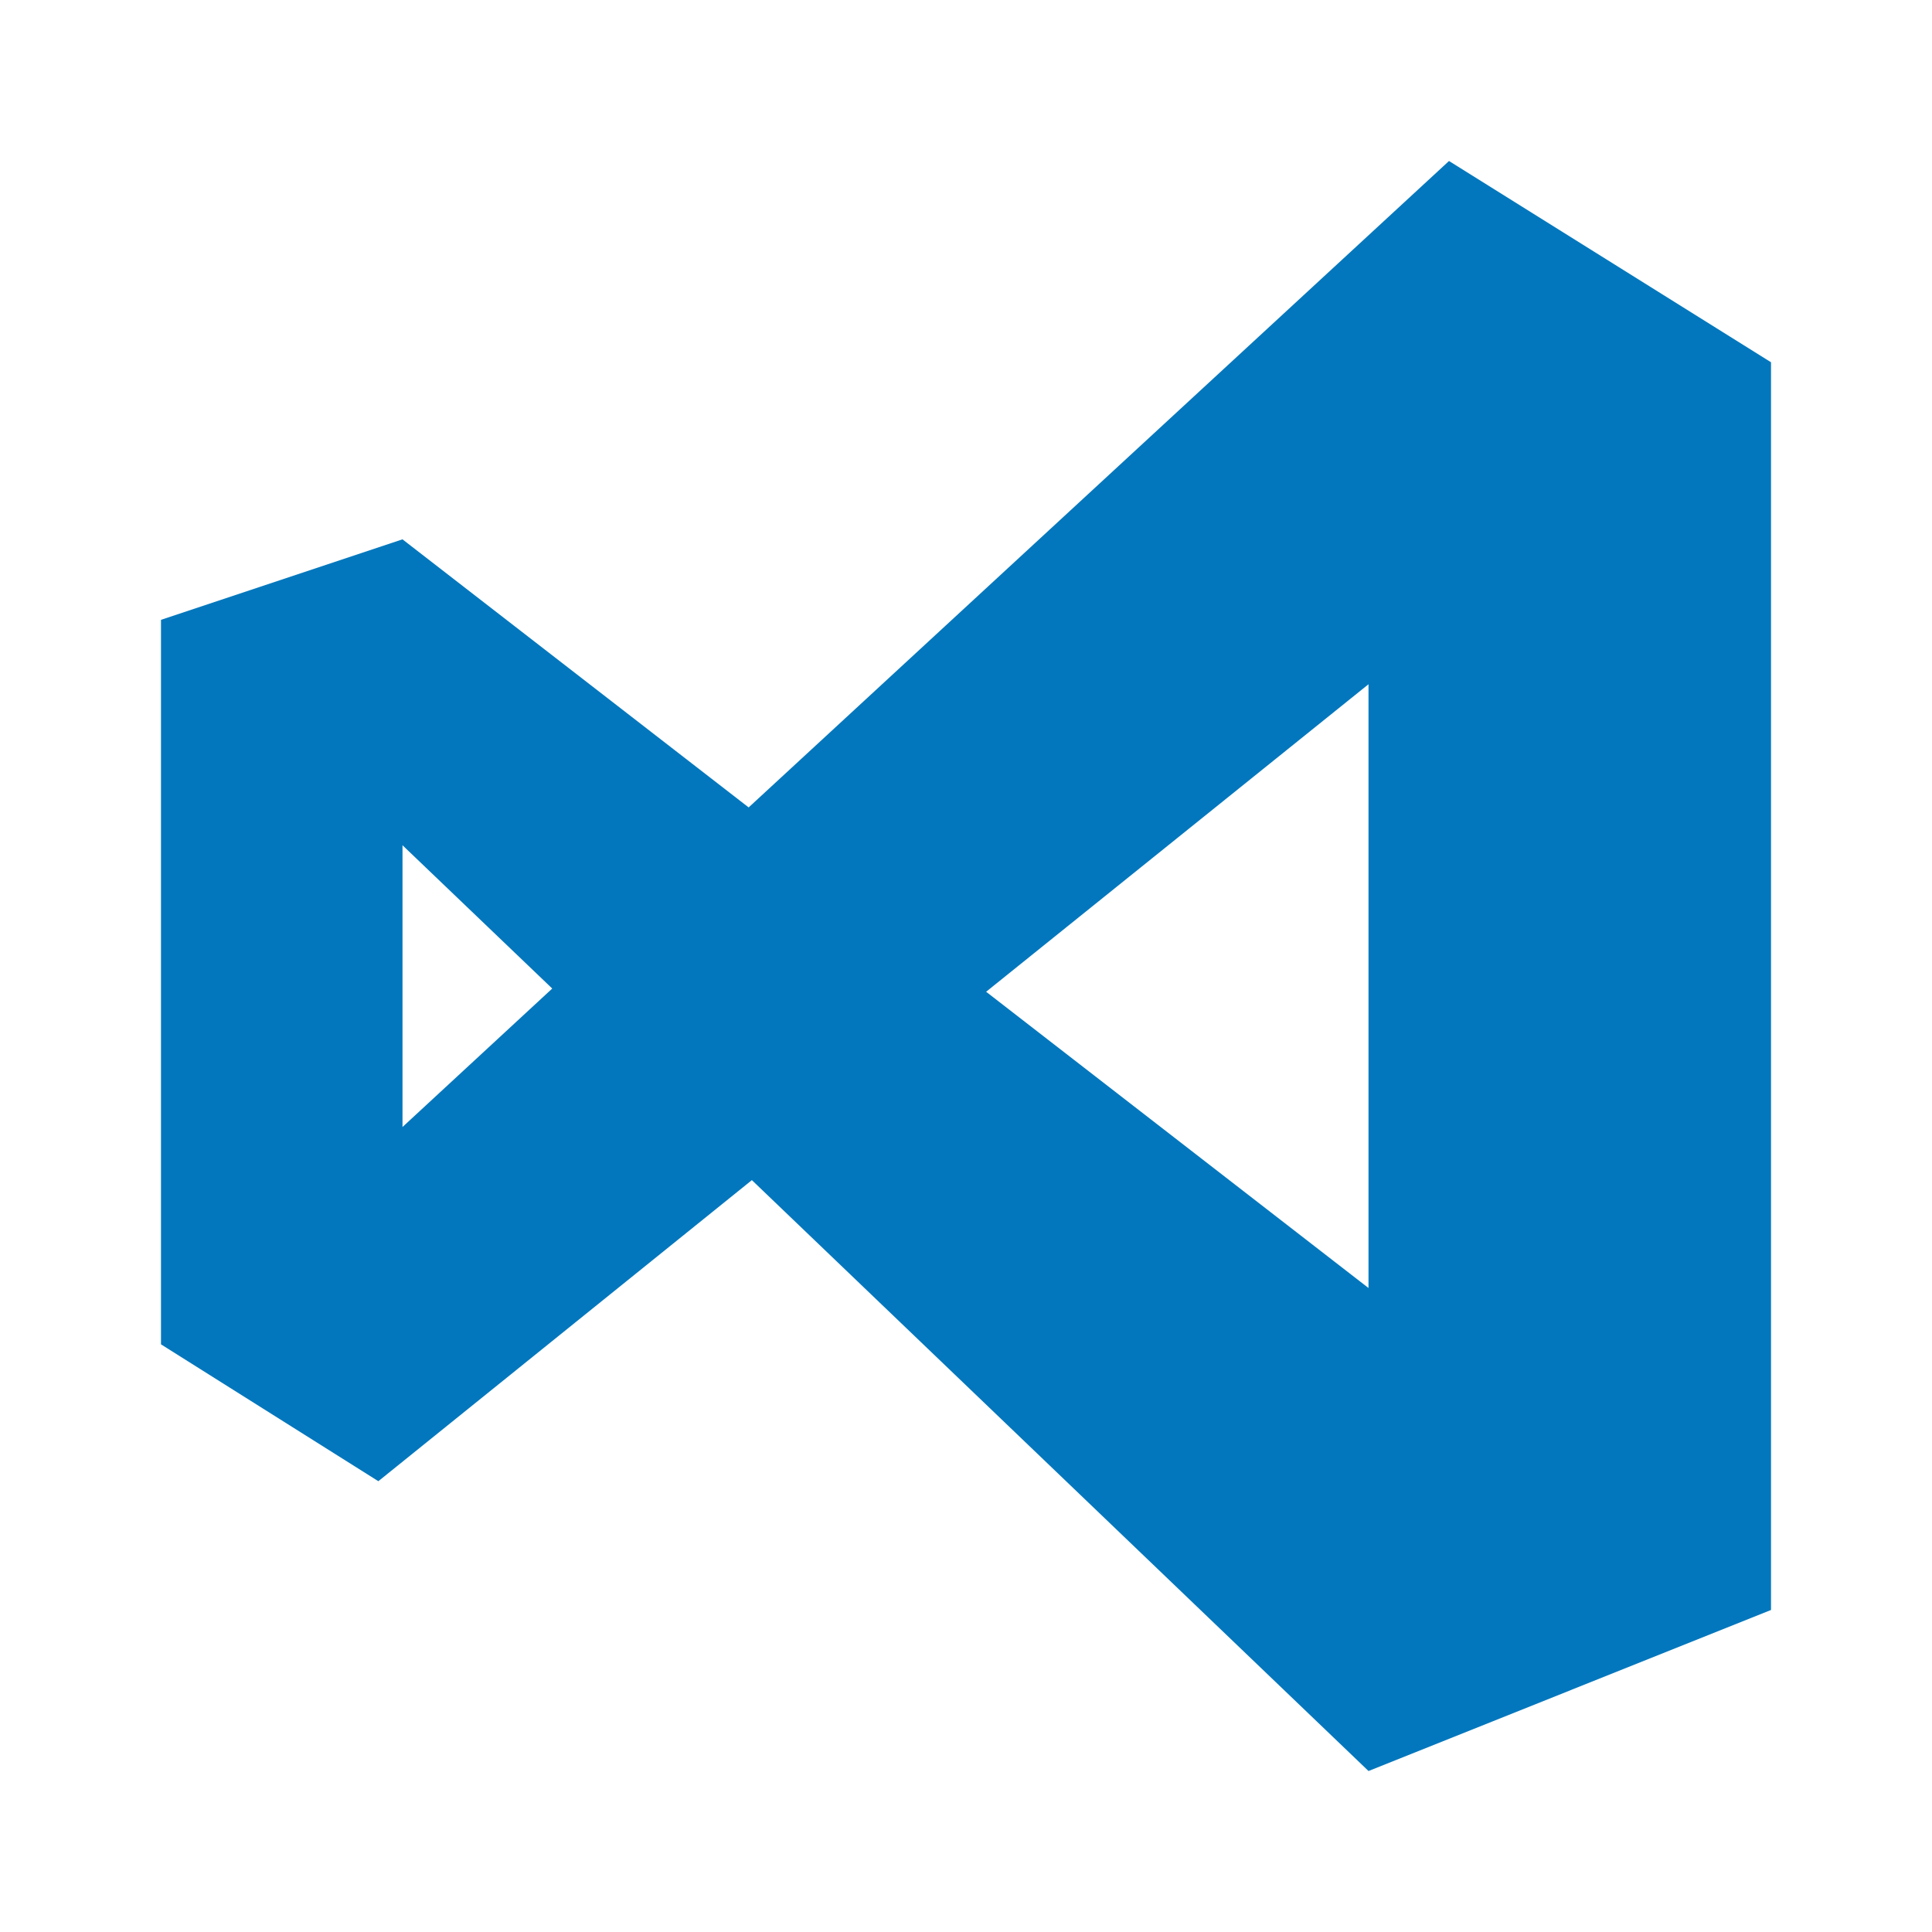
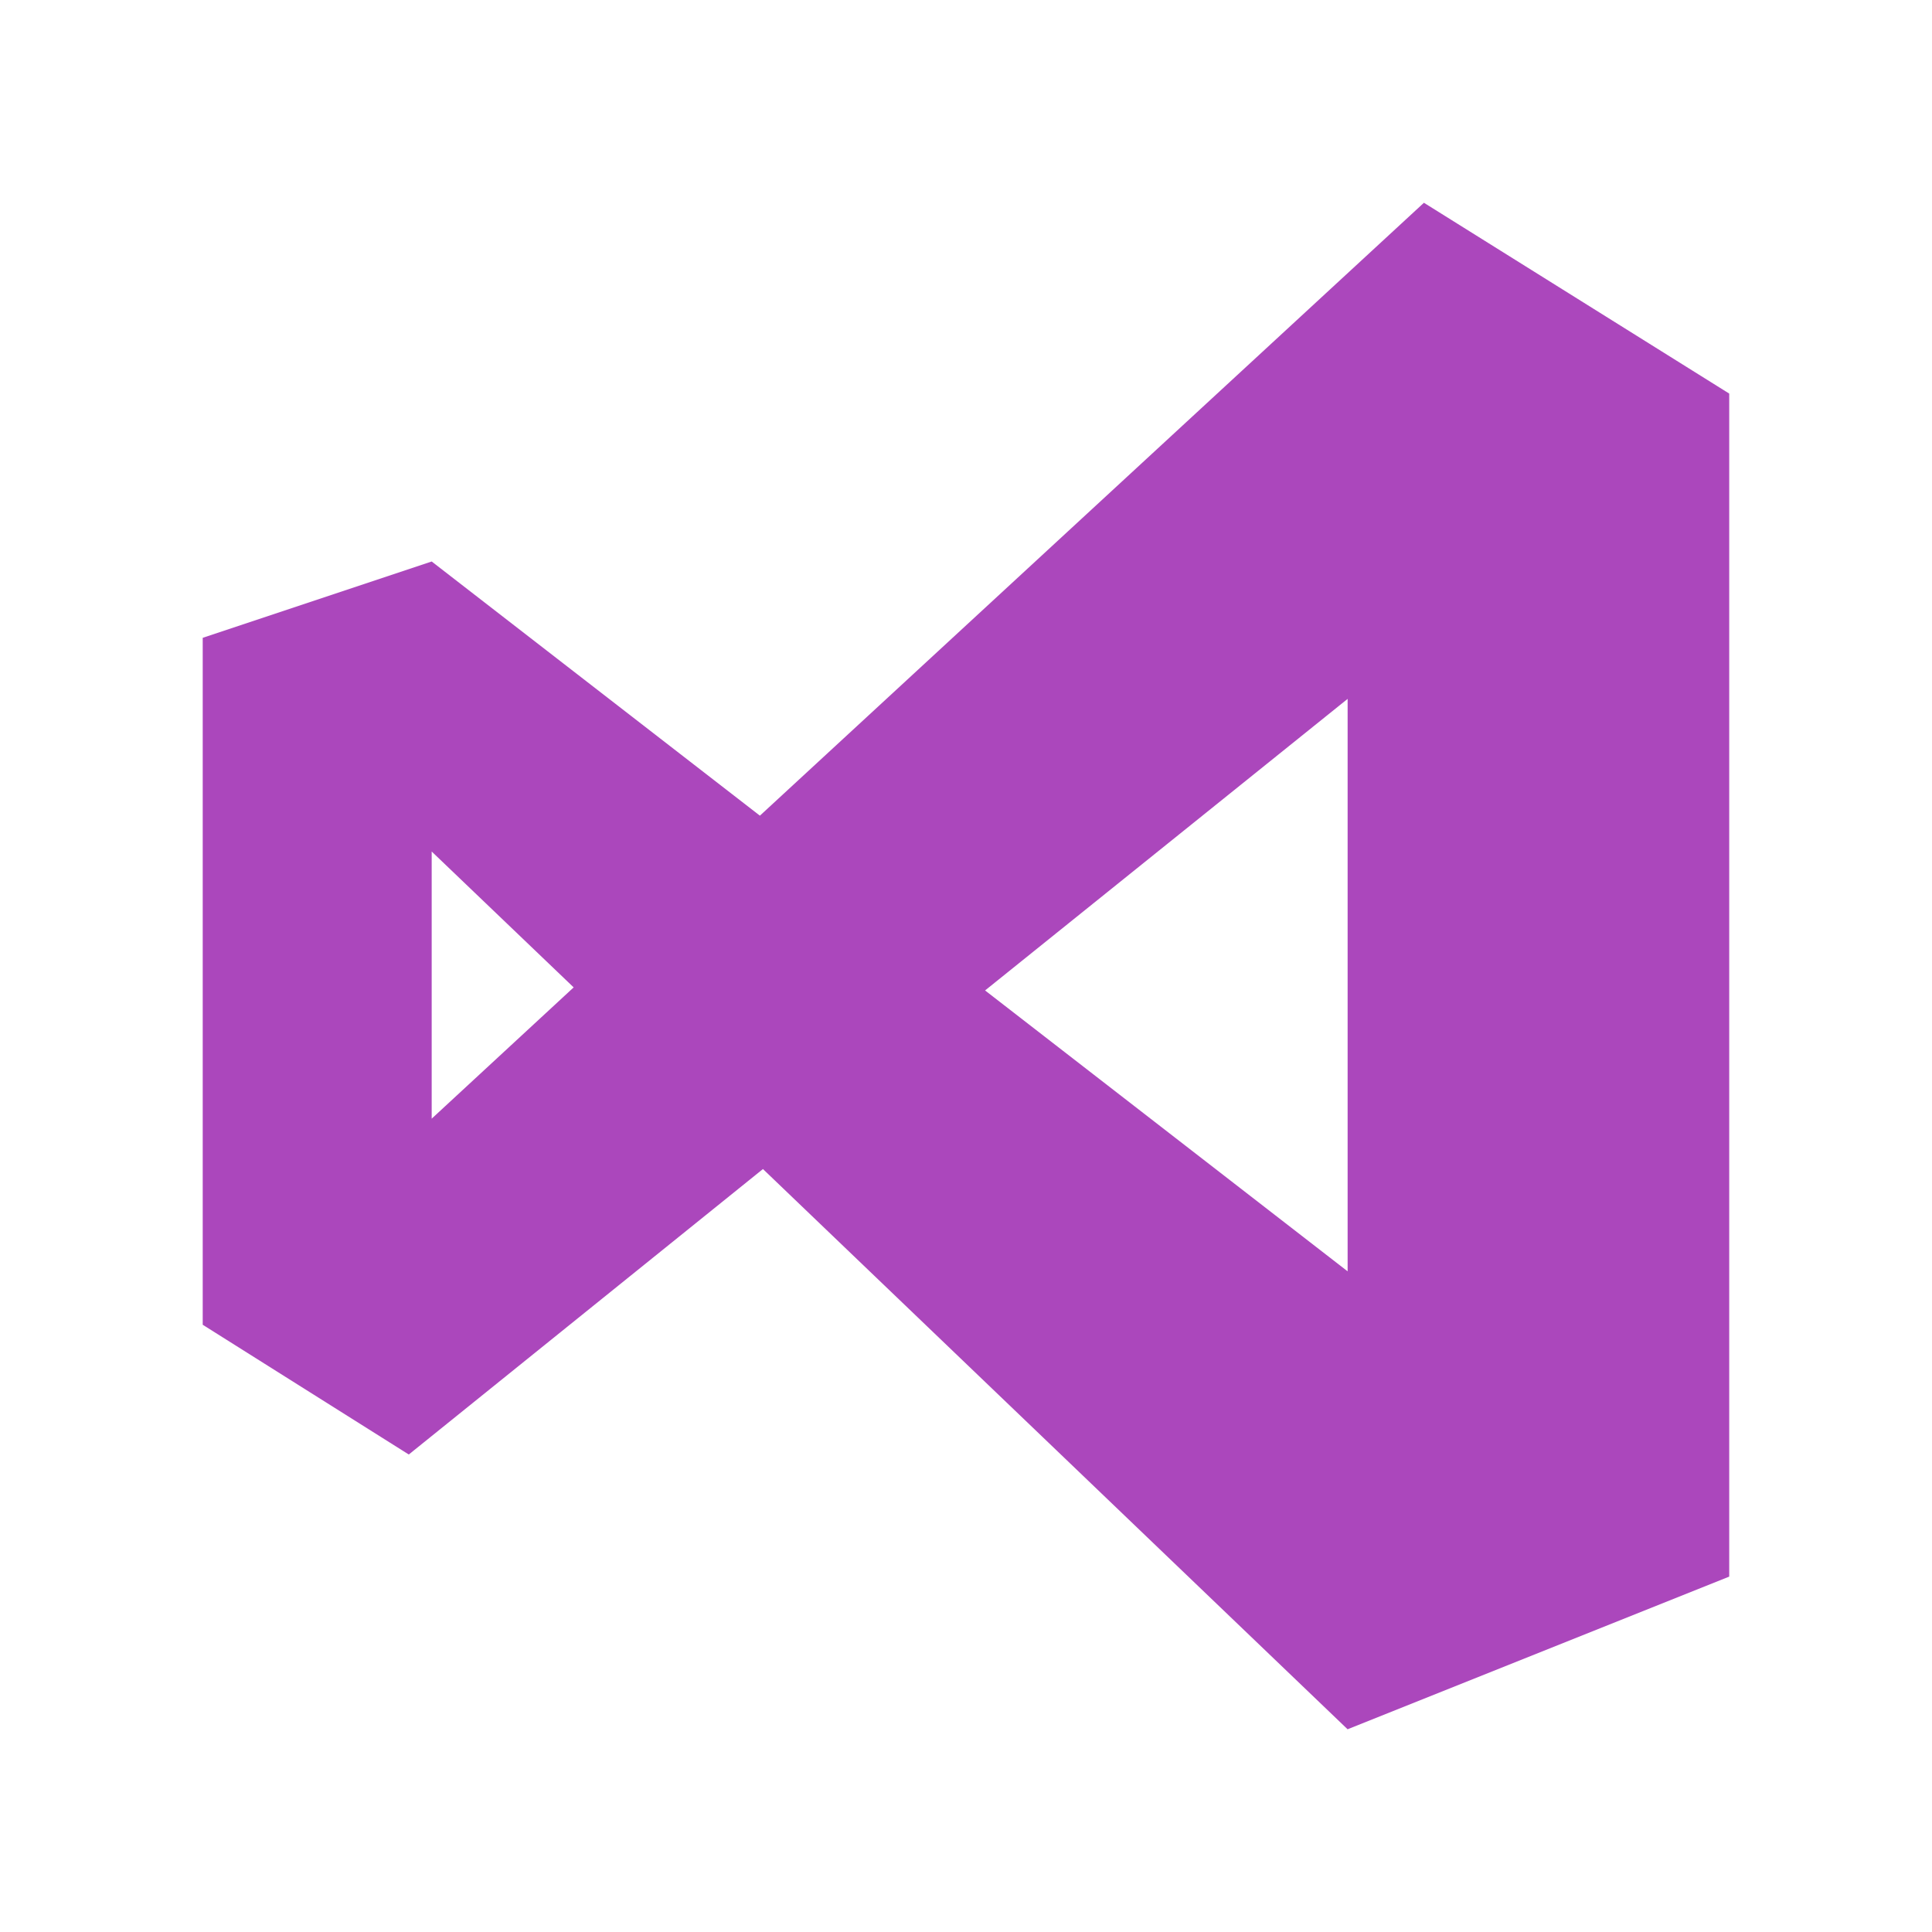
- <svg xmlns="http://www.w3.org/2000/svg" version="1.1" width="24" height="24" viewBox="0 0 24 24" id="svg2">
-   <defs id="defs8" />
-   <path d="M17,8.5L12.25,12.32L17,16V8.5M4.7,18.4L2,16.7V7.7L5,6.7L9.3,10.03L18,2L22,4.5V20L17,22L9.34,14.66L4.7,18.4M5,14L6.86,12.28L5,10.5V14Z" id="path4" style="fill:#0277bd;fill-opacity:1" />
+ <svg xmlns="http://www.w3.org/2000/svg" width="300" height="300" version="1.1" viewBox="0 0 281.25 281.25">
+   <path d="m196.18 101.74-52.778 42.444 52.778 40.889v-83.333m-136.67 110-30-18.889v-100l33.333-11.111 47.778 37 96.666-89.222 44.444 27.778v172.22l-55.555 22.222-85.111-81.555-51.555 41.555m3.333-48.889 20.667-19.111-20.667-19.778z" fill="#ab47bc" stroke-width="11.111" />
</svg>
